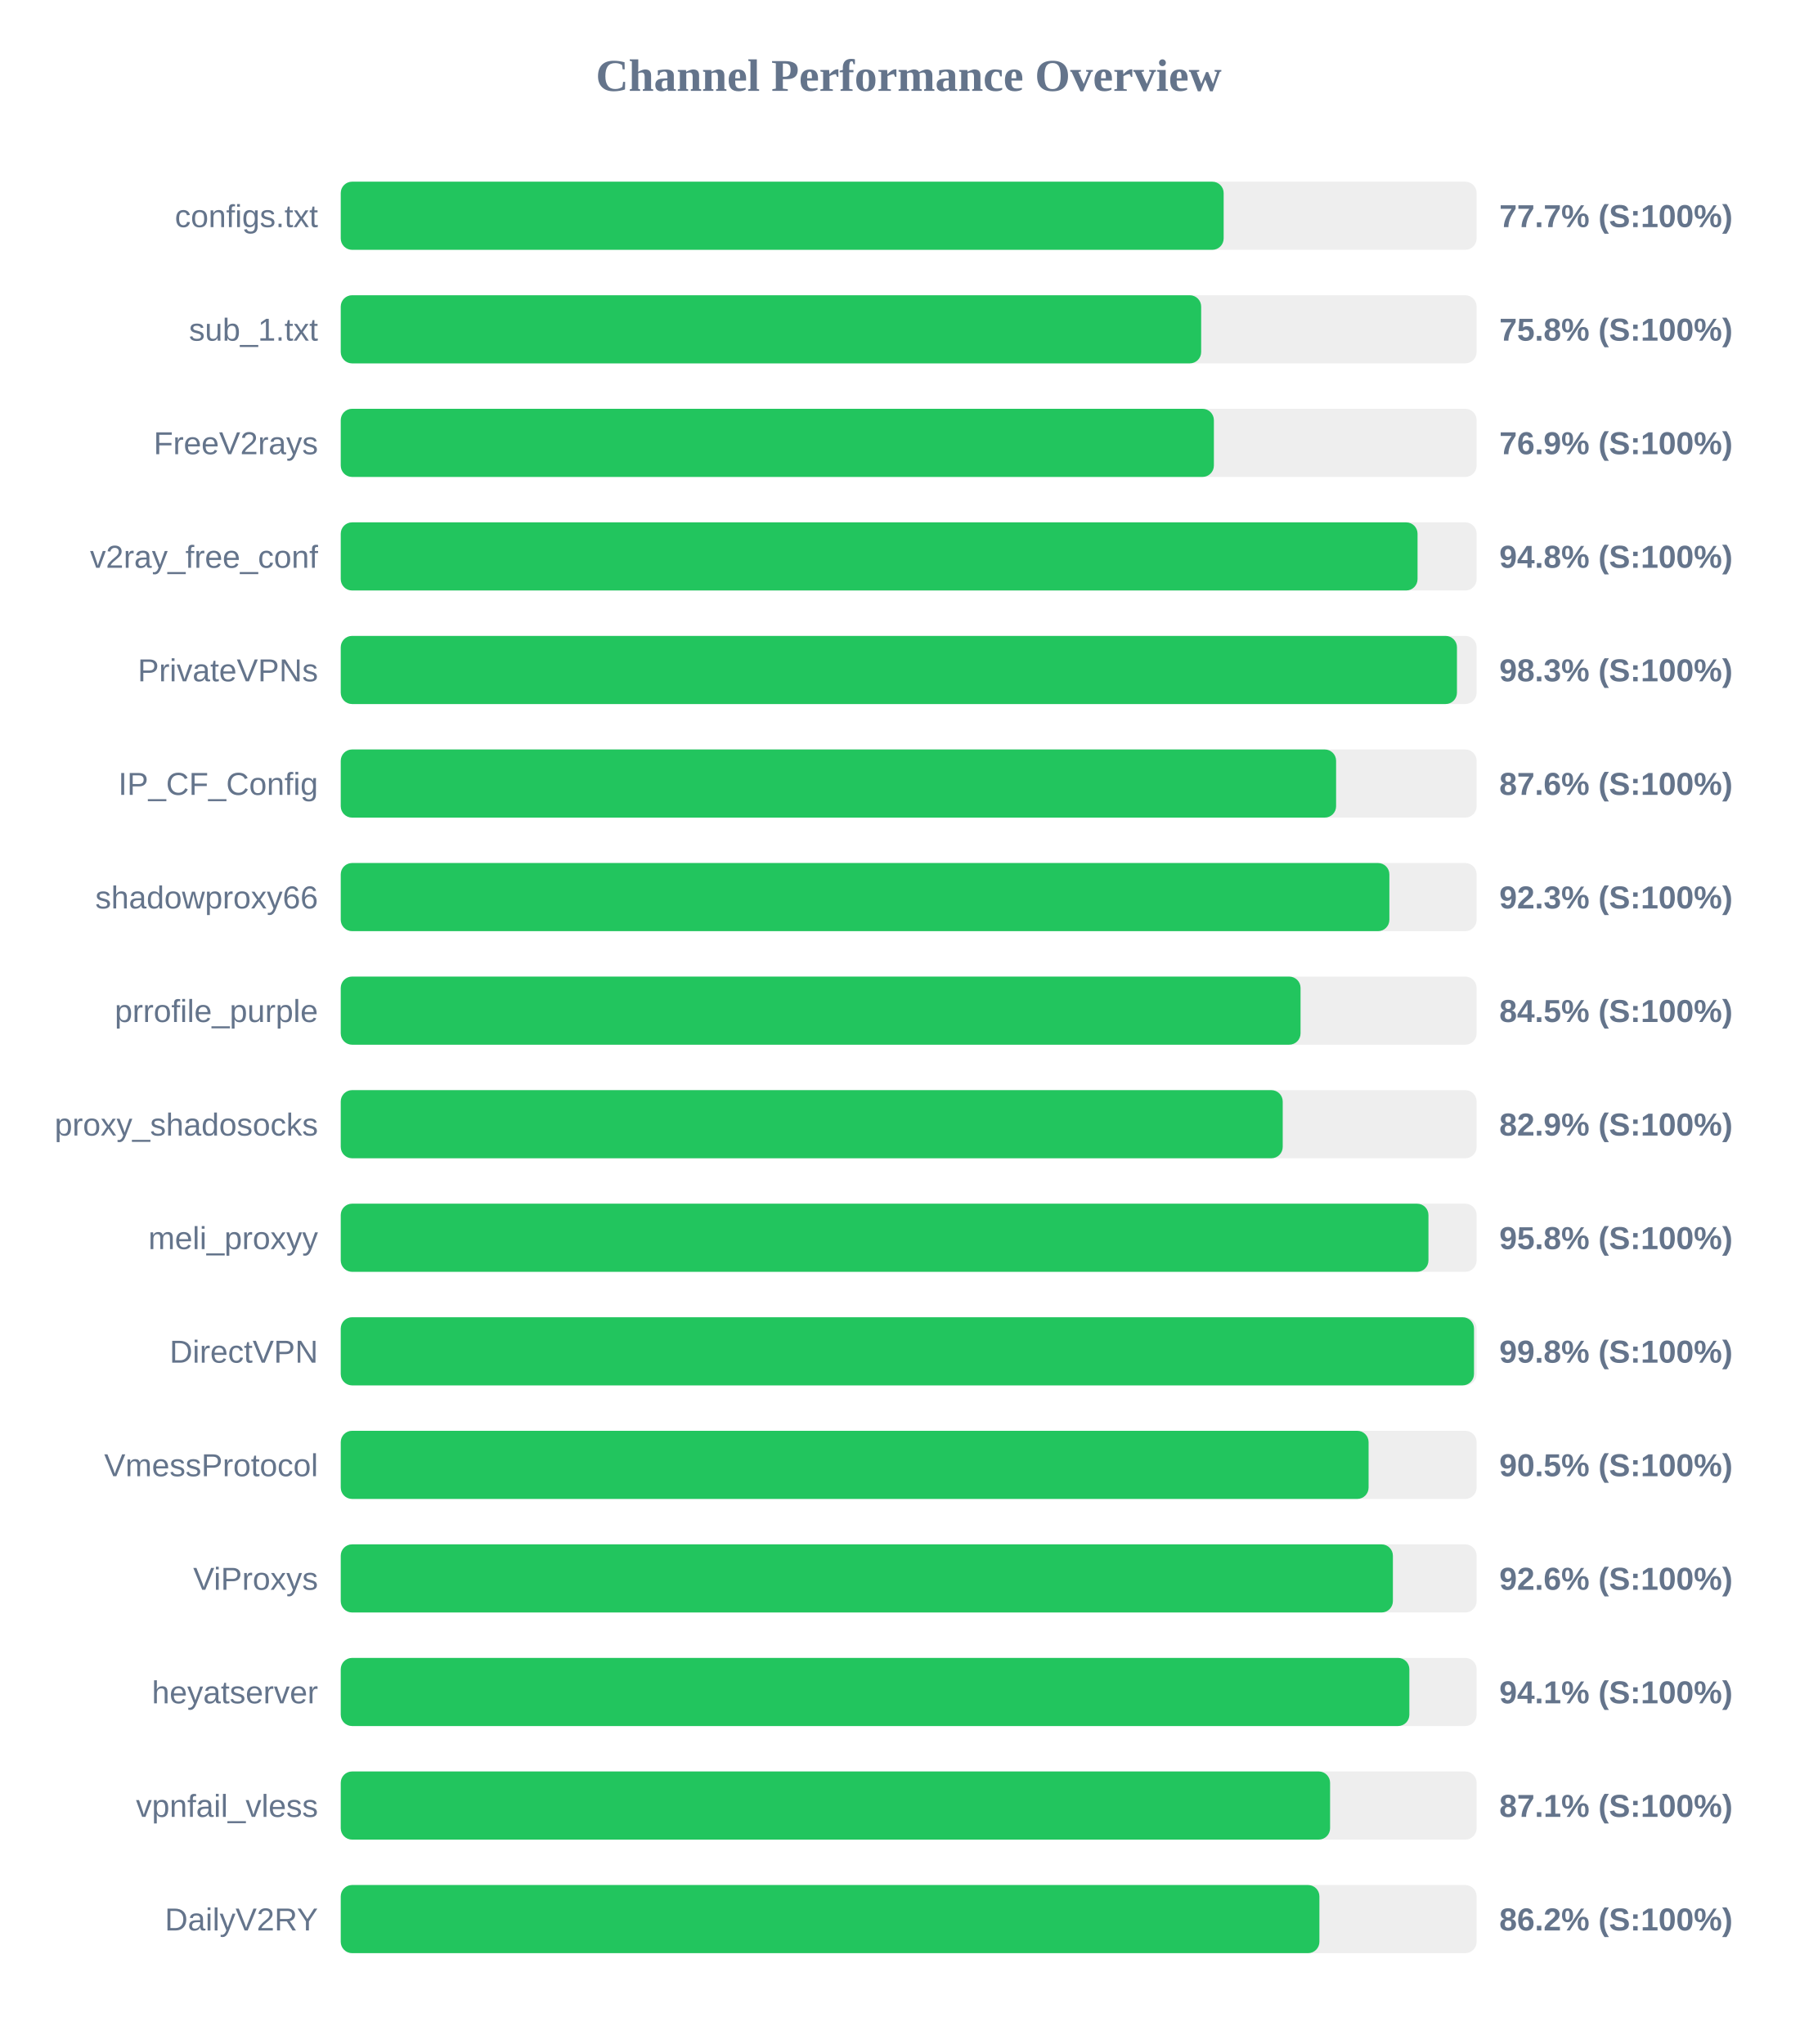
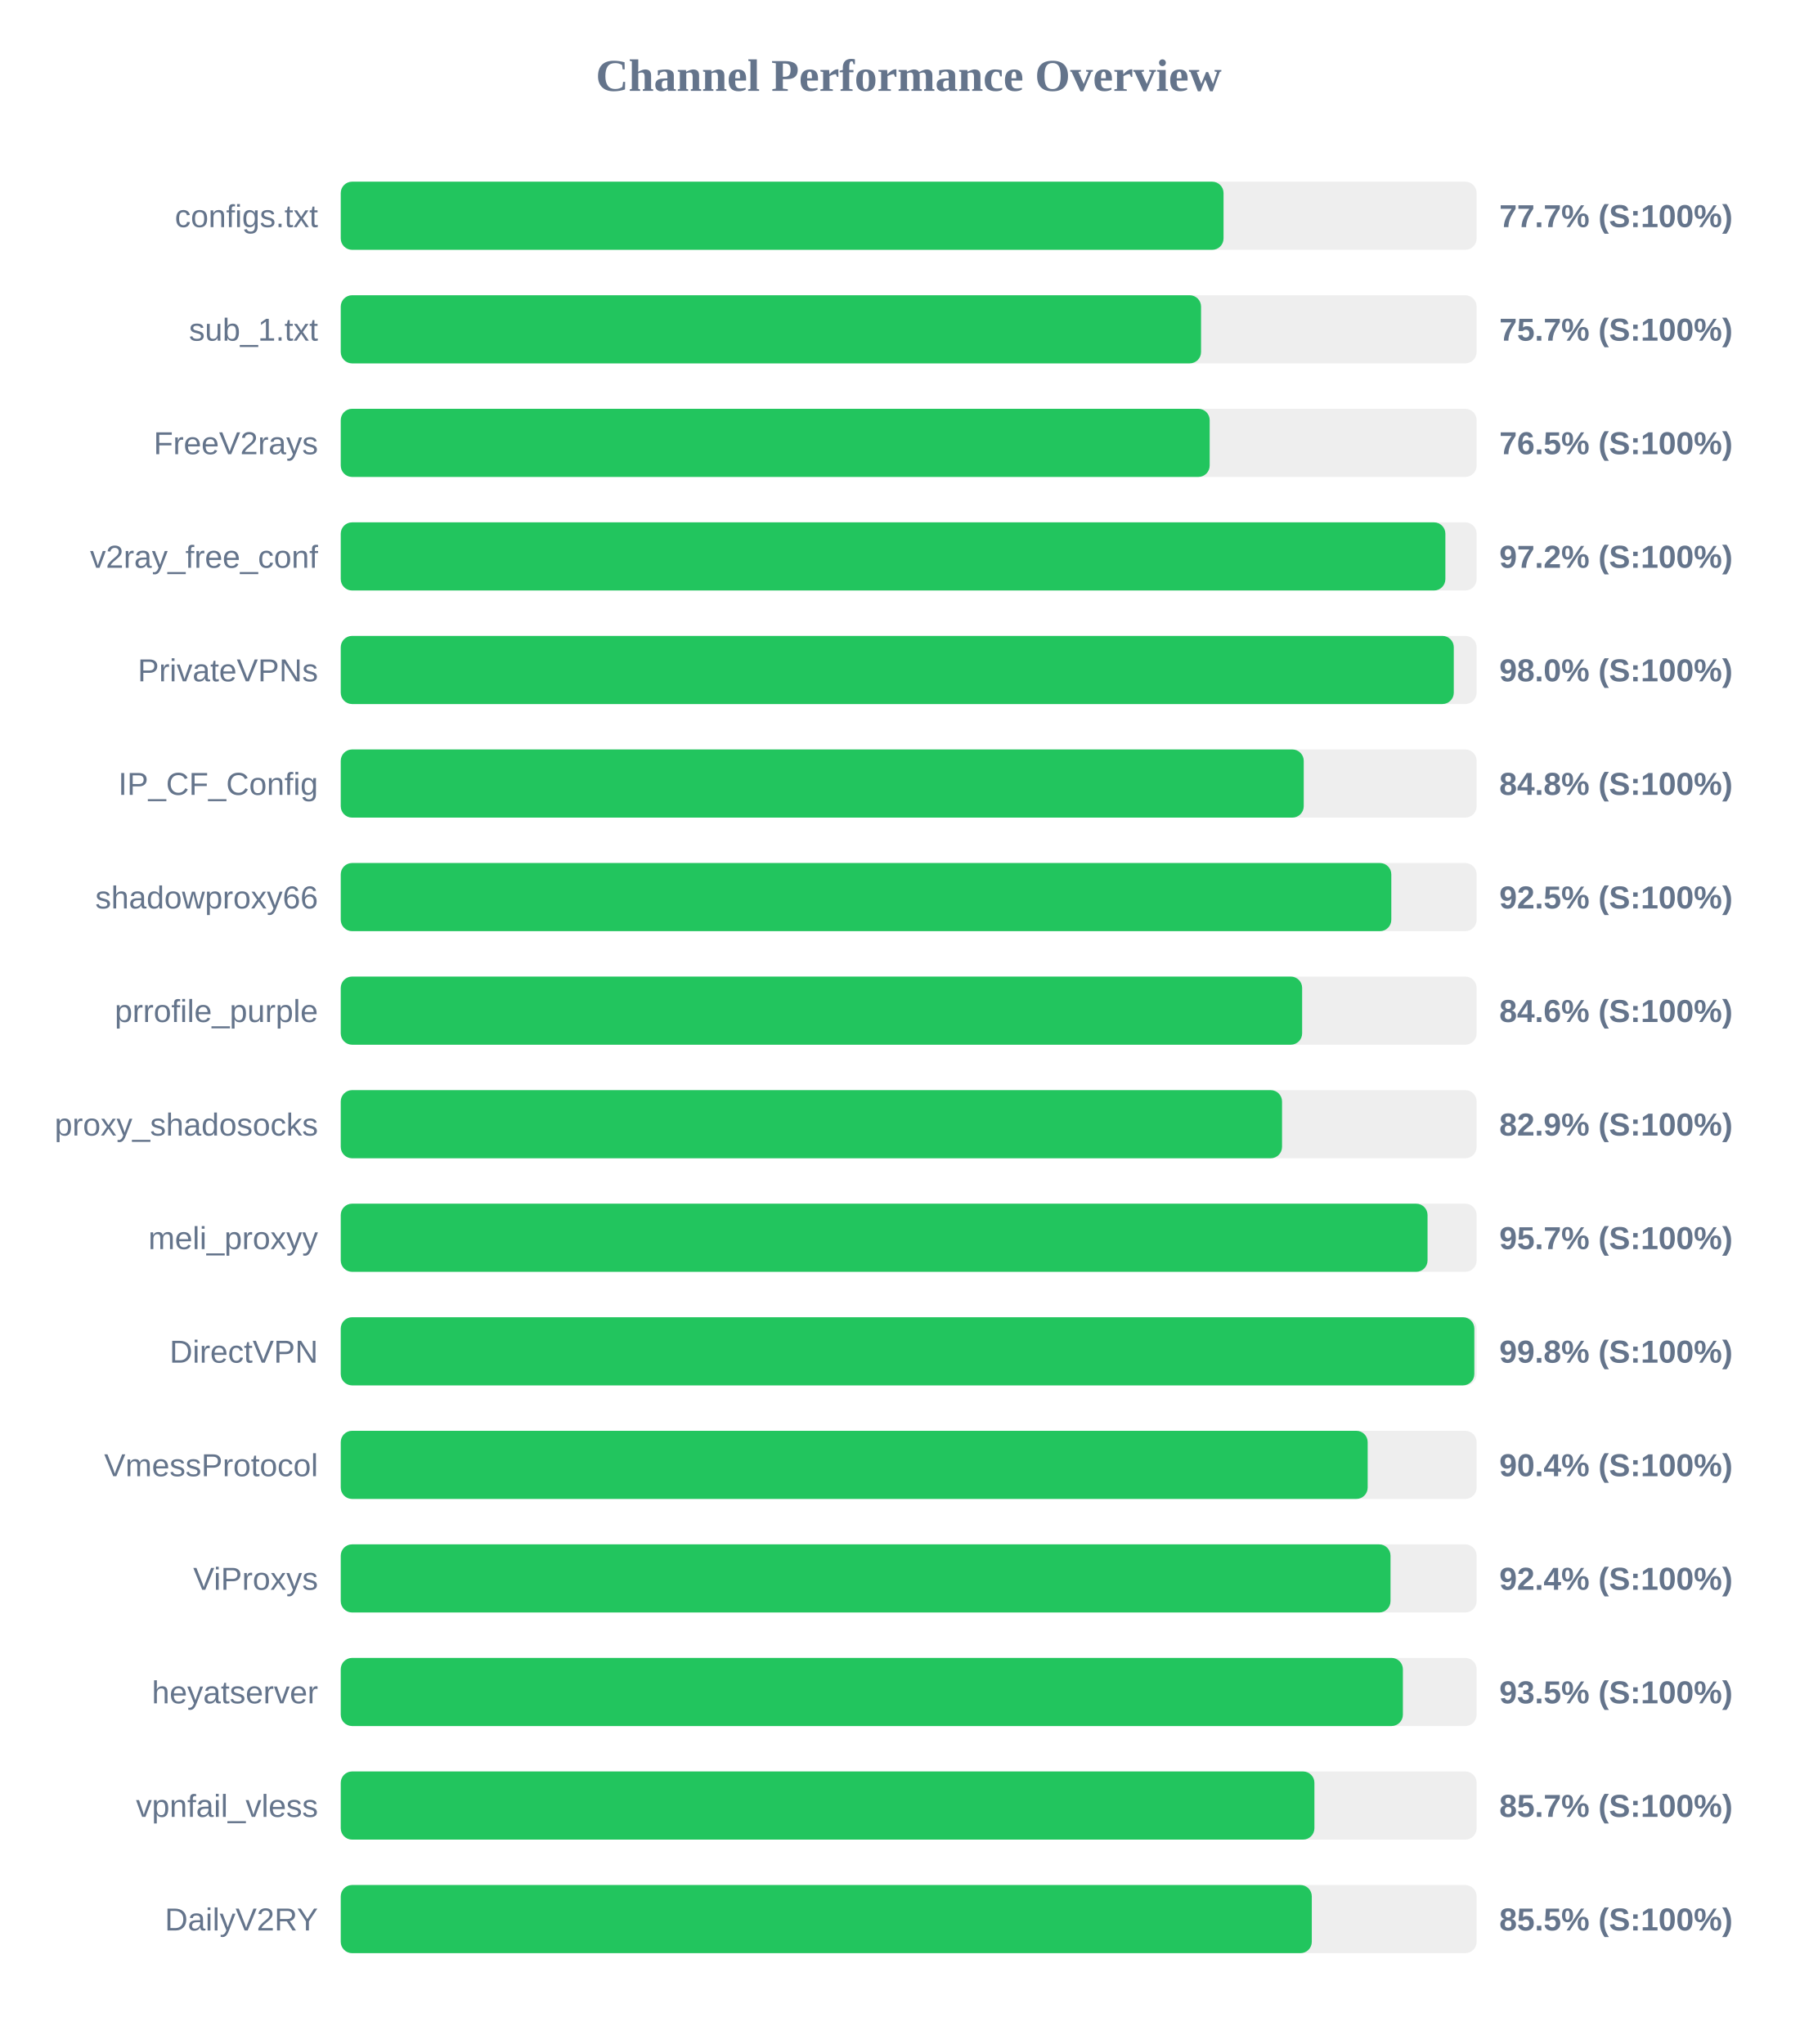
<svg xmlns="http://www.w3.org/2000/svg" width="800" height="900" version="1.1">
  <style>
        .row { font: 14px Arial; fill: #64748b; }
        .score { font: bold 14px Arial; fill: #64748b; }
    </style>
  <text x="400" y="40" text-anchor="middle" font-size="20px" font-weight="bold" fill="#64748b">Channel Performance Overview</text>
  <rect x="150" y="80" width="500" height="30" fill="#eee" rx="5" />
-   <rect x="150" y="80" width="388.65" height="30" fill="#22c55e" rx="5" />
+   <rect x="150" y="80" width="388.6" height="30" fill="#22c55e" rx="5" />
  <text x="140" y="100" text-anchor="end" class="row">configs.txt</text>
  <text x="660" y="100" text-anchor="start" class="score">77.7% (S:100%)</text>
  <rect x="150" y="130" width="500" height="30" fill="#eee" rx="5" />
-   <rect x="150" y="130" width="378.75" height="30" fill="#22c55e" rx="5" />
+   <rect x="150" y="130" width="378.7" height="30" fill="#22c55e" rx="5" />
  <text x="140" y="150" text-anchor="end" class="row">sub_1.txt</text>
-   <text x="660" y="150" text-anchor="start" class="score">75.8% (S:100%)</text>
+   <text x="660" y="150" text-anchor="start" class="score">75.7% (S:100%)</text>
  <rect x="150" y="180" width="500" height="30" fill="#eee" rx="5" />
-   <rect x="150" y="180" width="384.35" height="30" fill="#22c55e" rx="5" />
+   <rect x="150" y="180" width="382.5" height="30" fill="#22c55e" rx="5" />
  <text x="140" y="200" text-anchor="end" class="row">FreeV2rays</text>
-   <text x="660" y="200" text-anchor="start" class="score">76.9% (S:100%)</text>
+   <text x="660" y="200" text-anchor="start" class="score">76.5% (S:100%)</text>
  <rect x="150" y="230" width="500" height="30" fill="#eee" rx="5" />
-   <rect x="150" y="230" width="474.0" height="30" fill="#22c55e" rx="5" />
+   <rect x="150" y="230" width="486.25" height="30" fill="#22c55e" rx="5" />
  <text x="140" y="250" text-anchor="end" class="row">v2ray_free_conf</text>
-   <text x="660" y="250" text-anchor="start" class="score">94.8% (S:100%)</text>
+   <text x="660" y="250" text-anchor="start" class="score">97.2% (S:100%)</text>
  <rect x="150" y="280" width="500" height="30" fill="#eee" rx="5" />
-   <rect x="150" y="280" width="491.35" height="30" fill="#22c55e" rx="5" />
+   <rect x="150" y="280" width="489.95" height="30" fill="#22c55e" rx="5" />
  <text x="140" y="300" text-anchor="end" class="row">PrivateVPNs</text>
-   <text x="660" y="300" text-anchor="start" class="score">98.3% (S:100%)</text>
+   <text x="660" y="300" text-anchor="start" class="score">98.0% (S:100%)</text>
  <rect x="150" y="330" width="500" height="30" fill="#eee" rx="5" />
-   <rect x="150" y="330" width="438.15" height="30" fill="#22c55e" rx="5" />
+   <rect x="150" y="330" width="423.9" height="30" fill="#22c55e" rx="5" />
  <text x="140" y="350" text-anchor="end" class="row">IP_CF_Config</text>
-   <text x="660" y="350" text-anchor="start" class="score">87.6% (S:100%)</text>
+   <text x="660" y="350" text-anchor="start" class="score">84.8% (S:100%)</text>
  <rect x="150" y="380" width="500" height="30" fill="#eee" rx="5" />
-   <rect x="150" y="380" width="461.6" height="30" fill="#22c55e" rx="5" />
+   <rect x="150" y="380" width="462.45" height="30" fill="#22c55e" rx="5" />
  <text x="140" y="400" text-anchor="end" class="row">shadowproxy66</text>
-   <text x="660" y="400" text-anchor="start" class="score">92.3% (S:100%)</text>
+   <text x="660" y="400" text-anchor="start" class="score">92.5% (S:100%)</text>
  <rect x="150" y="430" width="500" height="30" fill="#eee" rx="5" />
-   <rect x="150" y="430" width="422.5" height="30" fill="#22c55e" rx="5" />
+   <rect x="150" y="430" width="423.2" height="30" fill="#22c55e" rx="5" />
  <text x="140" y="450" text-anchor="end" class="row">prrofile_purple</text>
-   <text x="660" y="450" text-anchor="start" class="score">84.5% (S:100%)</text>
+   <text x="660" y="450" text-anchor="start" class="score">84.6% (S:100%)</text>
  <rect x="150" y="480" width="500" height="30" fill="#eee" rx="5" />
-   <rect x="150" y="480" width="414.65" height="30" fill="#22c55e" rx="5" />
+   <rect x="150" y="480" width="414.35" height="30" fill="#22c55e" rx="5" />
  <text x="140" y="500" text-anchor="end" class="row">proxy_shadosocks</text>
  <text x="660" y="500" text-anchor="start" class="score">82.9% (S:100%)</text>
  <rect x="150" y="530" width="500" height="30" fill="#eee" rx="5" />
-   <rect x="150" y="530" width="478.8" height="30" fill="#22c55e" rx="5" />
+   <rect x="150" y="530" width="478.4" height="30" fill="#22c55e" rx="5" />
  <text x="140" y="550" text-anchor="end" class="row">meli_proxyy</text>
-   <text x="660" y="550" text-anchor="start" class="score">95.8% (S:100%)</text>
+   <text x="660" y="550" text-anchor="start" class="score">95.7% (S:100%)</text>
  <rect x="150" y="580" width="500" height="30" fill="#eee" rx="5" />
-   <rect x="150" y="580" width="498.85" height="30" fill="#22c55e" rx="5" />
+   <rect x="150" y="580" width="499.0" height="30" fill="#22c55e" rx="5" />
  <text x="140" y="600" text-anchor="end" class="row">DirectVPN</text>
  <text x="660" y="600" text-anchor="start" class="score">99.8% (S:100%)</text>
  <rect x="150" y="630" width="500" height="30" fill="#eee" rx="5" />
-   <rect x="150" y="630" width="452.45" height="30" fill="#22c55e" rx="5" />
+   <rect x="150" y="630" width="452.05" height="30" fill="#22c55e" rx="5" />
  <text x="140" y="650" text-anchor="end" class="row">VmessProtocol</text>
-   <text x="660" y="650" text-anchor="start" class="score">90.5% (S:100%)</text>
+   <text x="660" y="650" text-anchor="start" class="score">90.4% (S:100%)</text>
  <rect x="150" y="680" width="500" height="30" fill="#eee" rx="5" />
-   <rect x="150" y="680" width="463.15" height="30" fill="#22c55e" rx="5" />
+   <rect x="150" y="680" width="462.1" height="30" fill="#22c55e" rx="5" />
  <text x="140" y="700" text-anchor="end" class="row">ViProxys</text>
-   <text x="660" y="700" text-anchor="start" class="score">92.6% (S:100%)</text>
+   <text x="660" y="700" text-anchor="start" class="score">92.4% (S:100%)</text>
  <rect x="150" y="730" width="500" height="30" fill="#eee" rx="5" />
-   <rect x="150" y="730" width="470.4" height="30" fill="#22c55e" rx="5" />
+   <rect x="150" y="730" width="467.55" height="30" fill="#22c55e" rx="5" />
  <text x="140" y="750" text-anchor="end" class="row">heyatserver</text>
-   <text x="660" y="750" text-anchor="start" class="score">94.1% (S:100%)</text>
+   <text x="660" y="750" text-anchor="start" class="score">93.5% (S:100%)</text>
  <rect x="150" y="780" width="500" height="30" fill="#eee" rx="5" />
-   <rect x="150" y="780" width="435.5" height="30" fill="#22c55e" rx="5" />
+   <rect x="150" y="780" width="428.6" height="30" fill="#22c55e" rx="5" />
  <text x="140" y="800" text-anchor="end" class="row">vpnfail_vless</text>
-   <text x="660" y="800" text-anchor="start" class="score">87.1% (S:100%)</text>
+   <text x="660" y="800" text-anchor="start" class="score">85.7% (S:100%)</text>
  <rect x="150" y="830" width="500" height="30" fill="#eee" rx="5" />
-   <rect x="150" y="830" width="430.8" height="30" fill="#22c55e" rx="5" />
+   <rect x="150" y="830" width="427.45" height="30" fill="#22c55e" rx="5" />
  <text x="140" y="850" text-anchor="end" class="row">DailyV2RY</text>
-   <text x="660" y="850" text-anchor="start" class="score">86.2% (S:100%)</text>
+   <text x="660" y="850" text-anchor="start" class="score">85.5% (S:100%)</text>
</svg>
